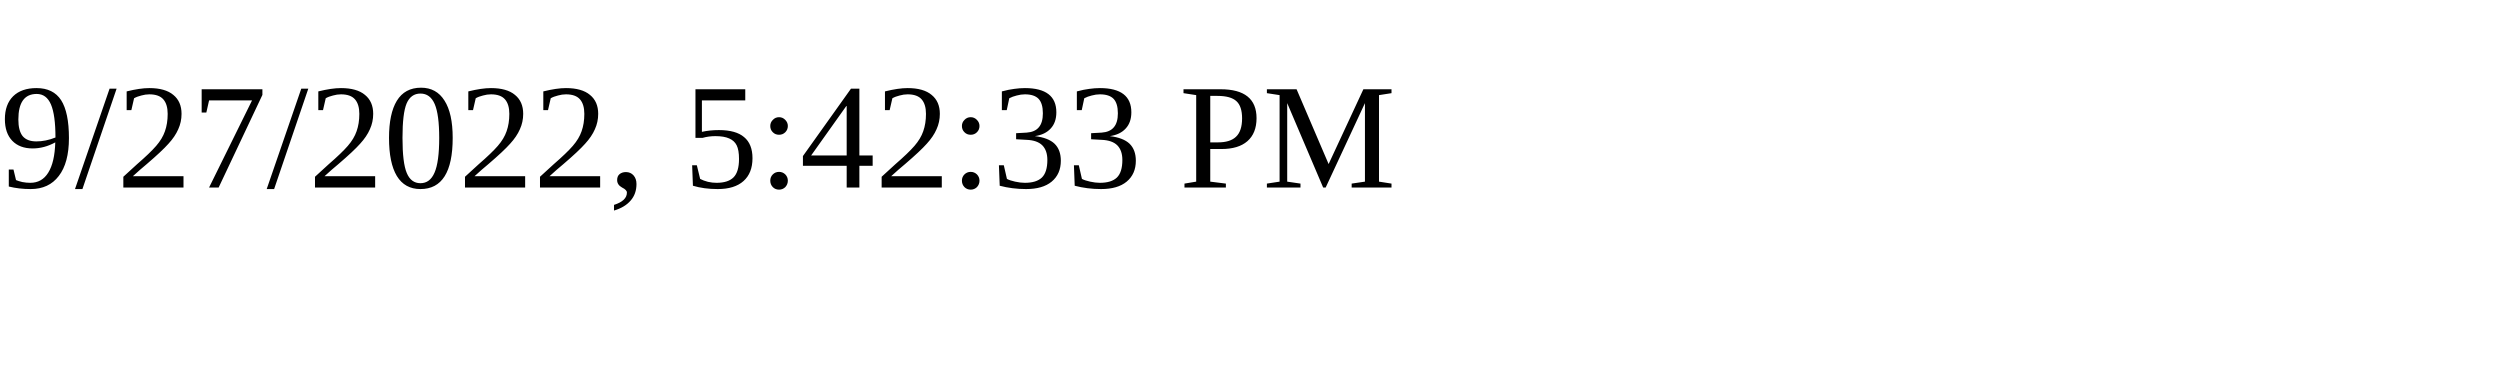
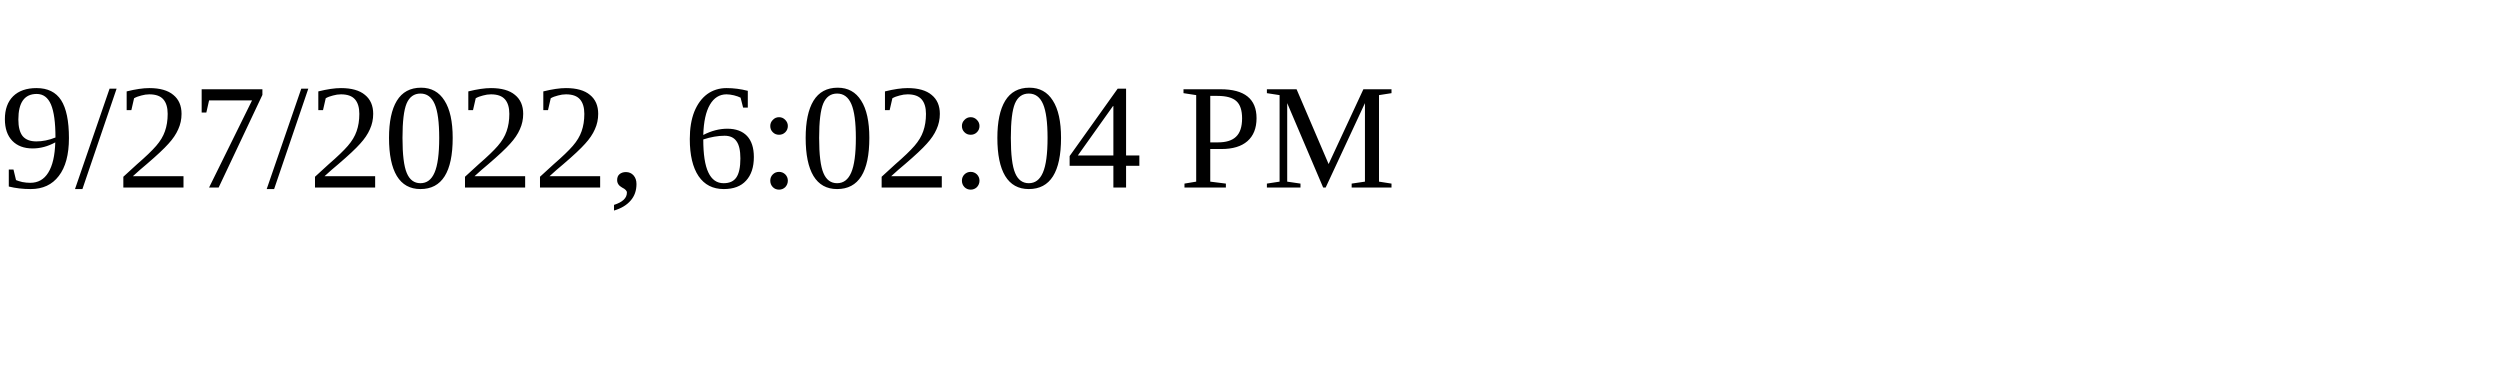
<svg xmlns="http://www.w3.org/2000/svg" height="30" width="200">
-   <text x="0" y="15">9/27/2022, 5:42:33 PM</text>
+   <text x="0" y="15">9/27/2022, 6:02:04 PM</text>
</svg>
